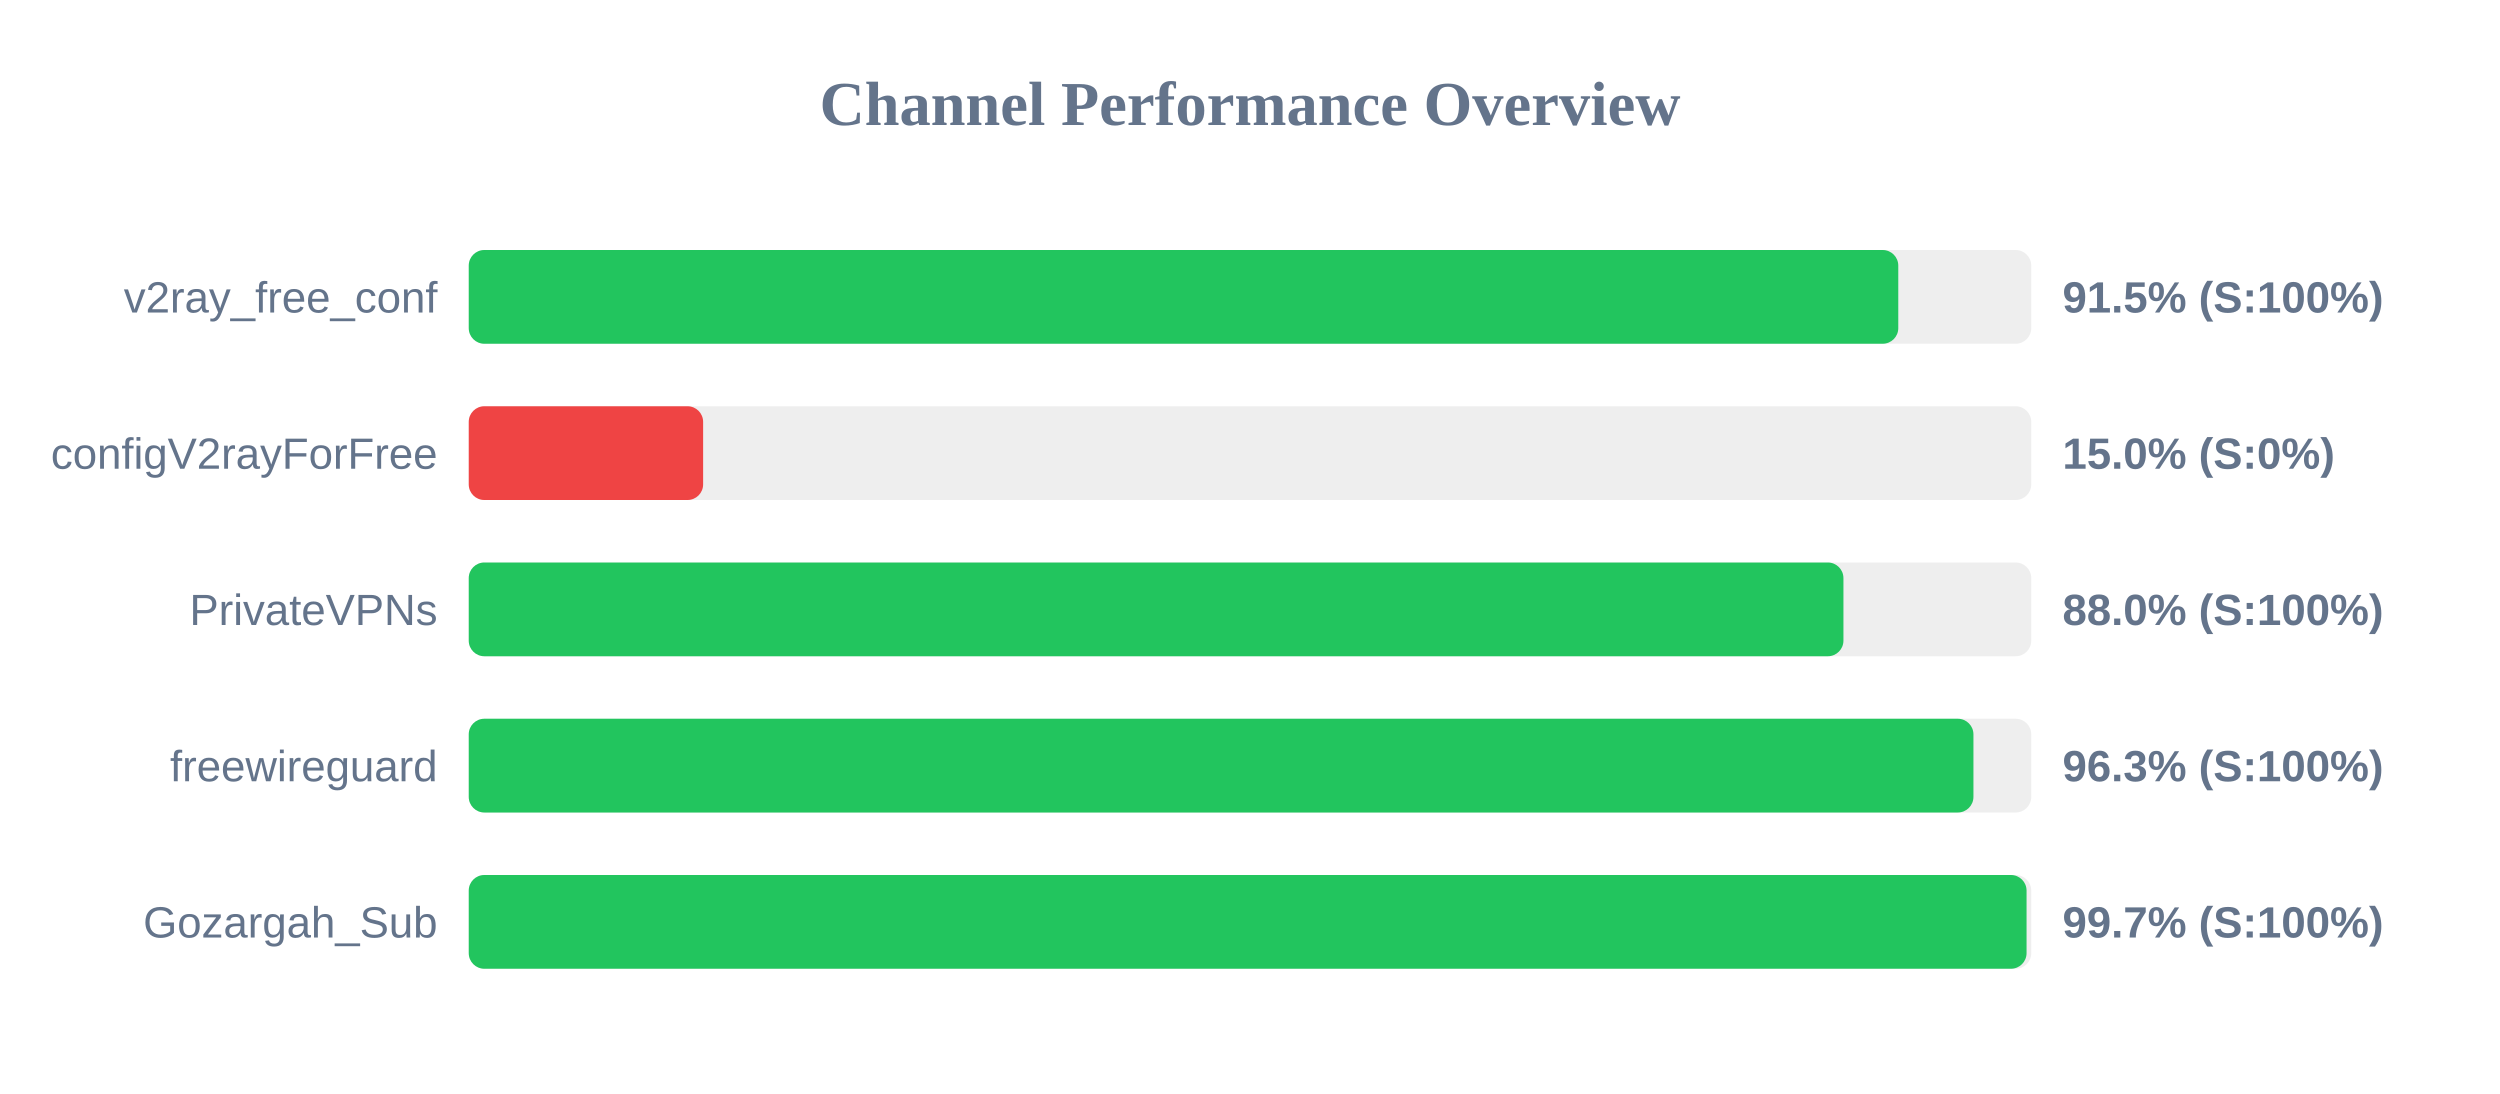
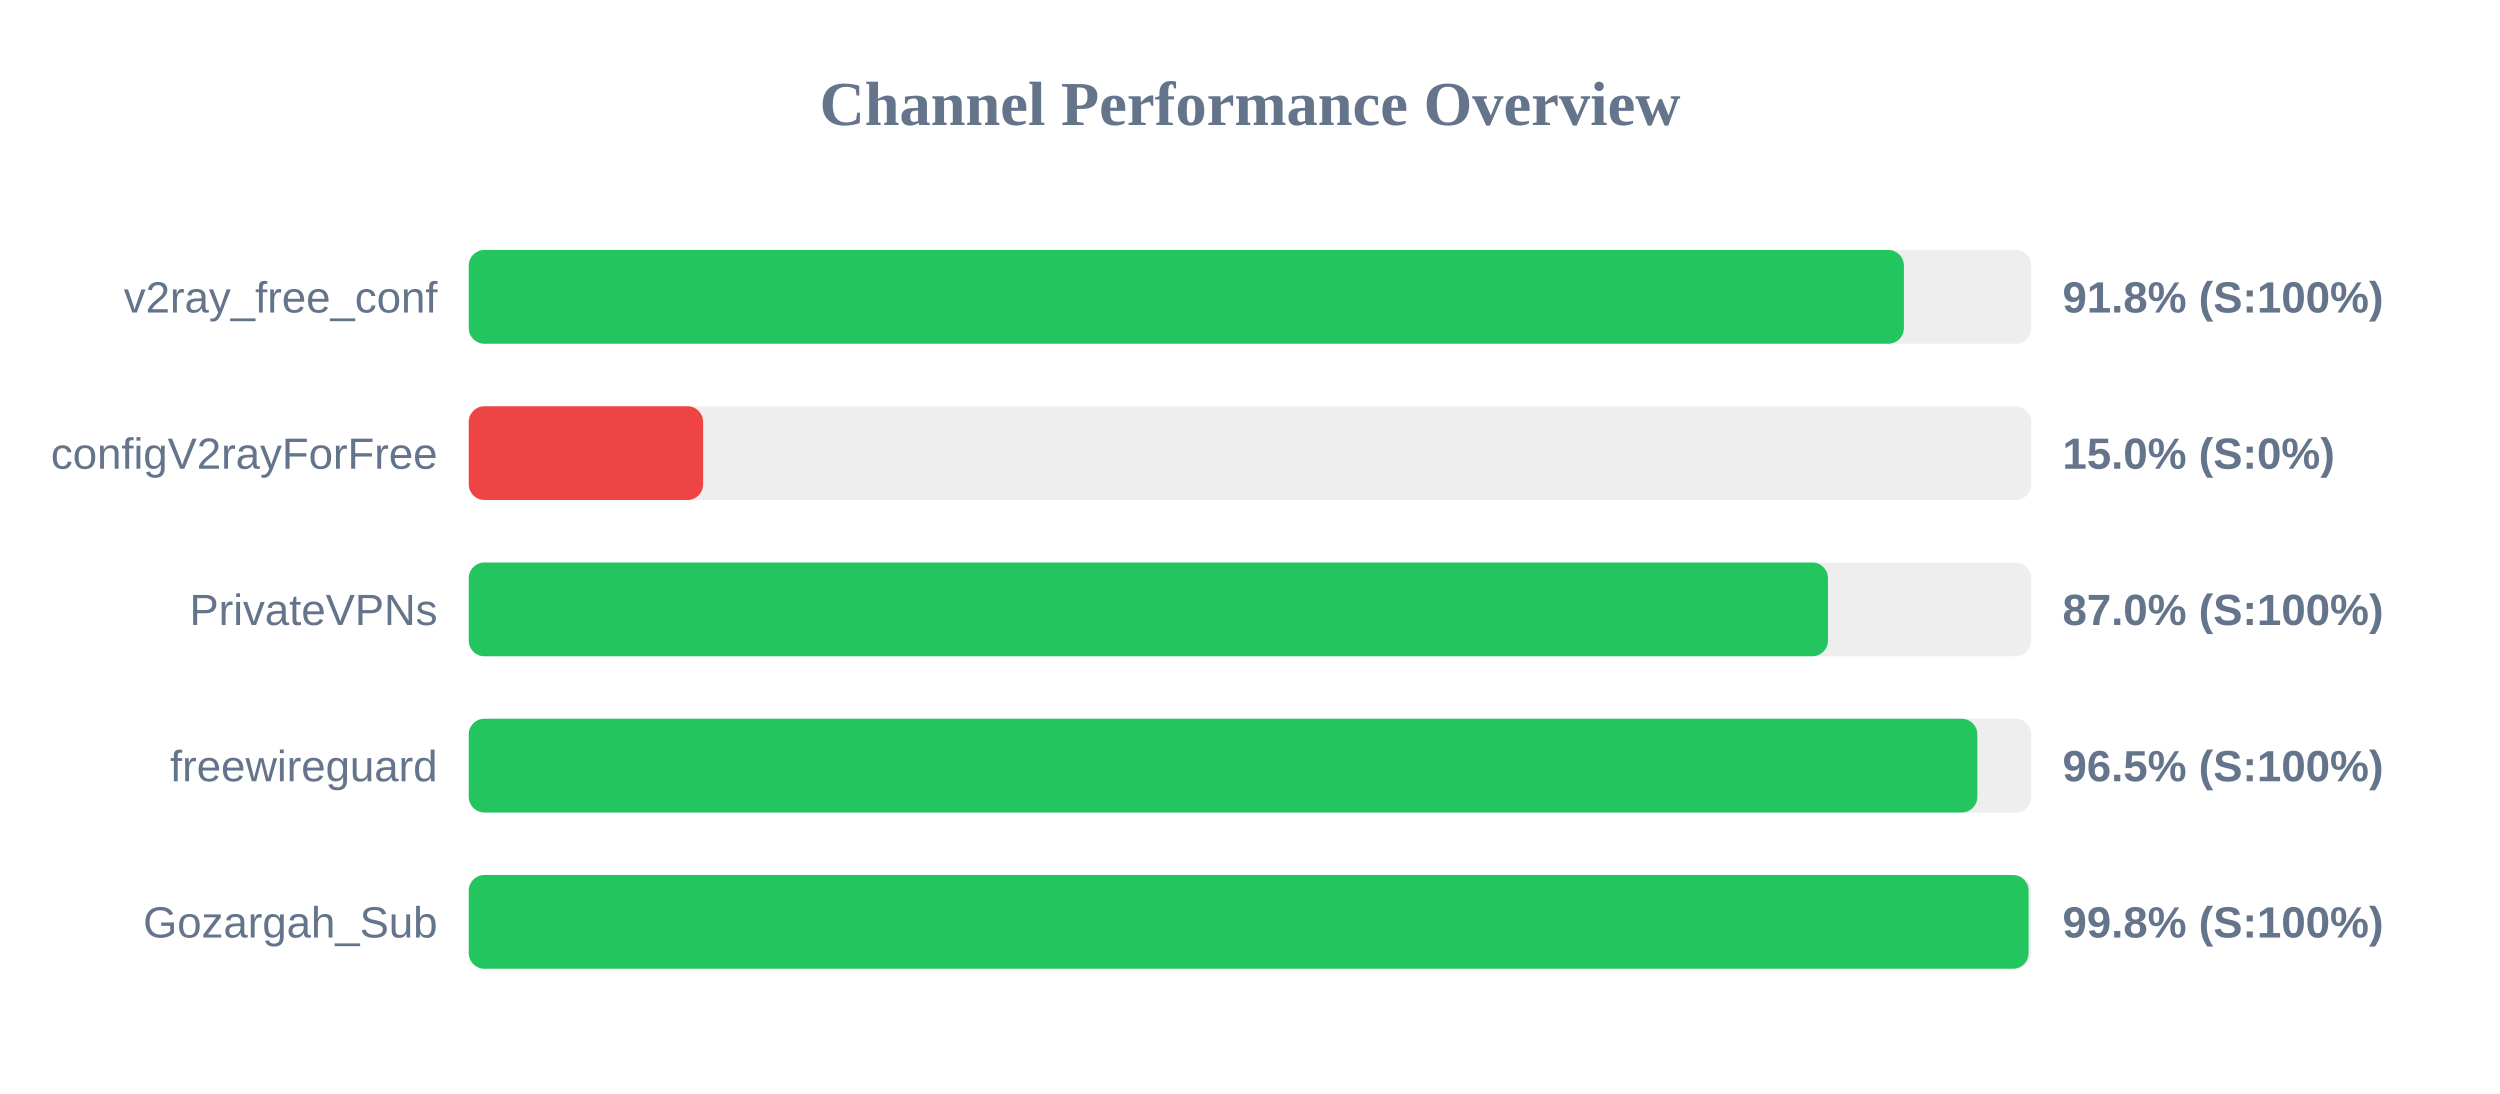
<svg xmlns="http://www.w3.org/2000/svg" width="800" height="350" version="1.1">
  <style>
        .row { font: 14px Arial; fill: #64748b; }
        .score { font: bold 14px Arial; fill: #64748b; }
    </style>
  <text x="400" y="40" text-anchor="middle" font-size="20px" font-weight="bold" fill="#64748b">Channel Performance Overview</text>
  <rect x="150" y="80" width="500" height="30" fill="#eee" rx="5" />
-   <rect x="150" y="80" width="457.45" height="30" fill="#22c55e" rx="5" />
+   <rect x="150" y="80" width="459.25" height="30" fill="#22c55e" rx="5" />
  <text x="140" y="100" text-anchor="end" class="row">v2ray_free_conf</text>
-   <text x="660" y="100" text-anchor="start" class="score">91.5% (S:100%)</text>
+   <text x="660" y="100" text-anchor="start" class="score">91.8% (S:100%)</text>
  <rect x="150" y="130" width="500" height="30" fill="#eee" rx="5" />
  <rect x="150" y="130" width="75.0" height="30" fill="#ef4444" rx="5" />
  <text x="140" y="150" text-anchor="end" class="row">configV2rayForFree</text>
  <text x="660" y="150" text-anchor="start" class="score">15.0% (S:0%)</text>
  <rect x="150" y="180" width="500" height="30" fill="#eee" rx="5" />
-   <rect x="150" y="180" width="439.9" height="30" fill="#22c55e" rx="5" />
+   <rect x="150" y="180" width="434.95" height="30" fill="#22c55e" rx="5" />
  <text x="140" y="200" text-anchor="end" class="row">PrivateVPNs</text>
-   <text x="660" y="200" text-anchor="start" class="score">88.0% (S:100%)</text>
+   <text x="660" y="200" text-anchor="start" class="score">87.0% (S:100%)</text>
  <rect x="150" y="230" width="500" height="30" fill="#eee" rx="5" />
-   <rect x="150" y="230" width="481.5" height="30" fill="#22c55e" rx="5" />
+   <rect x="150" y="230" width="482.75" height="30" fill="#22c55e" rx="5" />
  <text x="140" y="250" text-anchor="end" class="row">freewireguard</text>
-   <text x="660" y="250" text-anchor="start" class="score">96.3% (S:100%)</text>
+   <text x="660" y="250" text-anchor="start" class="score">96.5% (S:100%)</text>
  <rect x="150" y="280" width="500" height="30" fill="#eee" rx="5" />
-   <rect x="150" y="280" width="498.5" height="30" fill="#22c55e" rx="5" />
+   <rect x="150" y="280" width="499.15" height="30" fill="#22c55e" rx="5" />
  <text x="140" y="300" text-anchor="end" class="row">Gozargah_Sub</text>
-   <text x="660" y="300" text-anchor="start" class="score">99.7% (S:100%)</text>
+   <text x="660" y="300" text-anchor="start" class="score">99.8% (S:100%)</text>
</svg>
